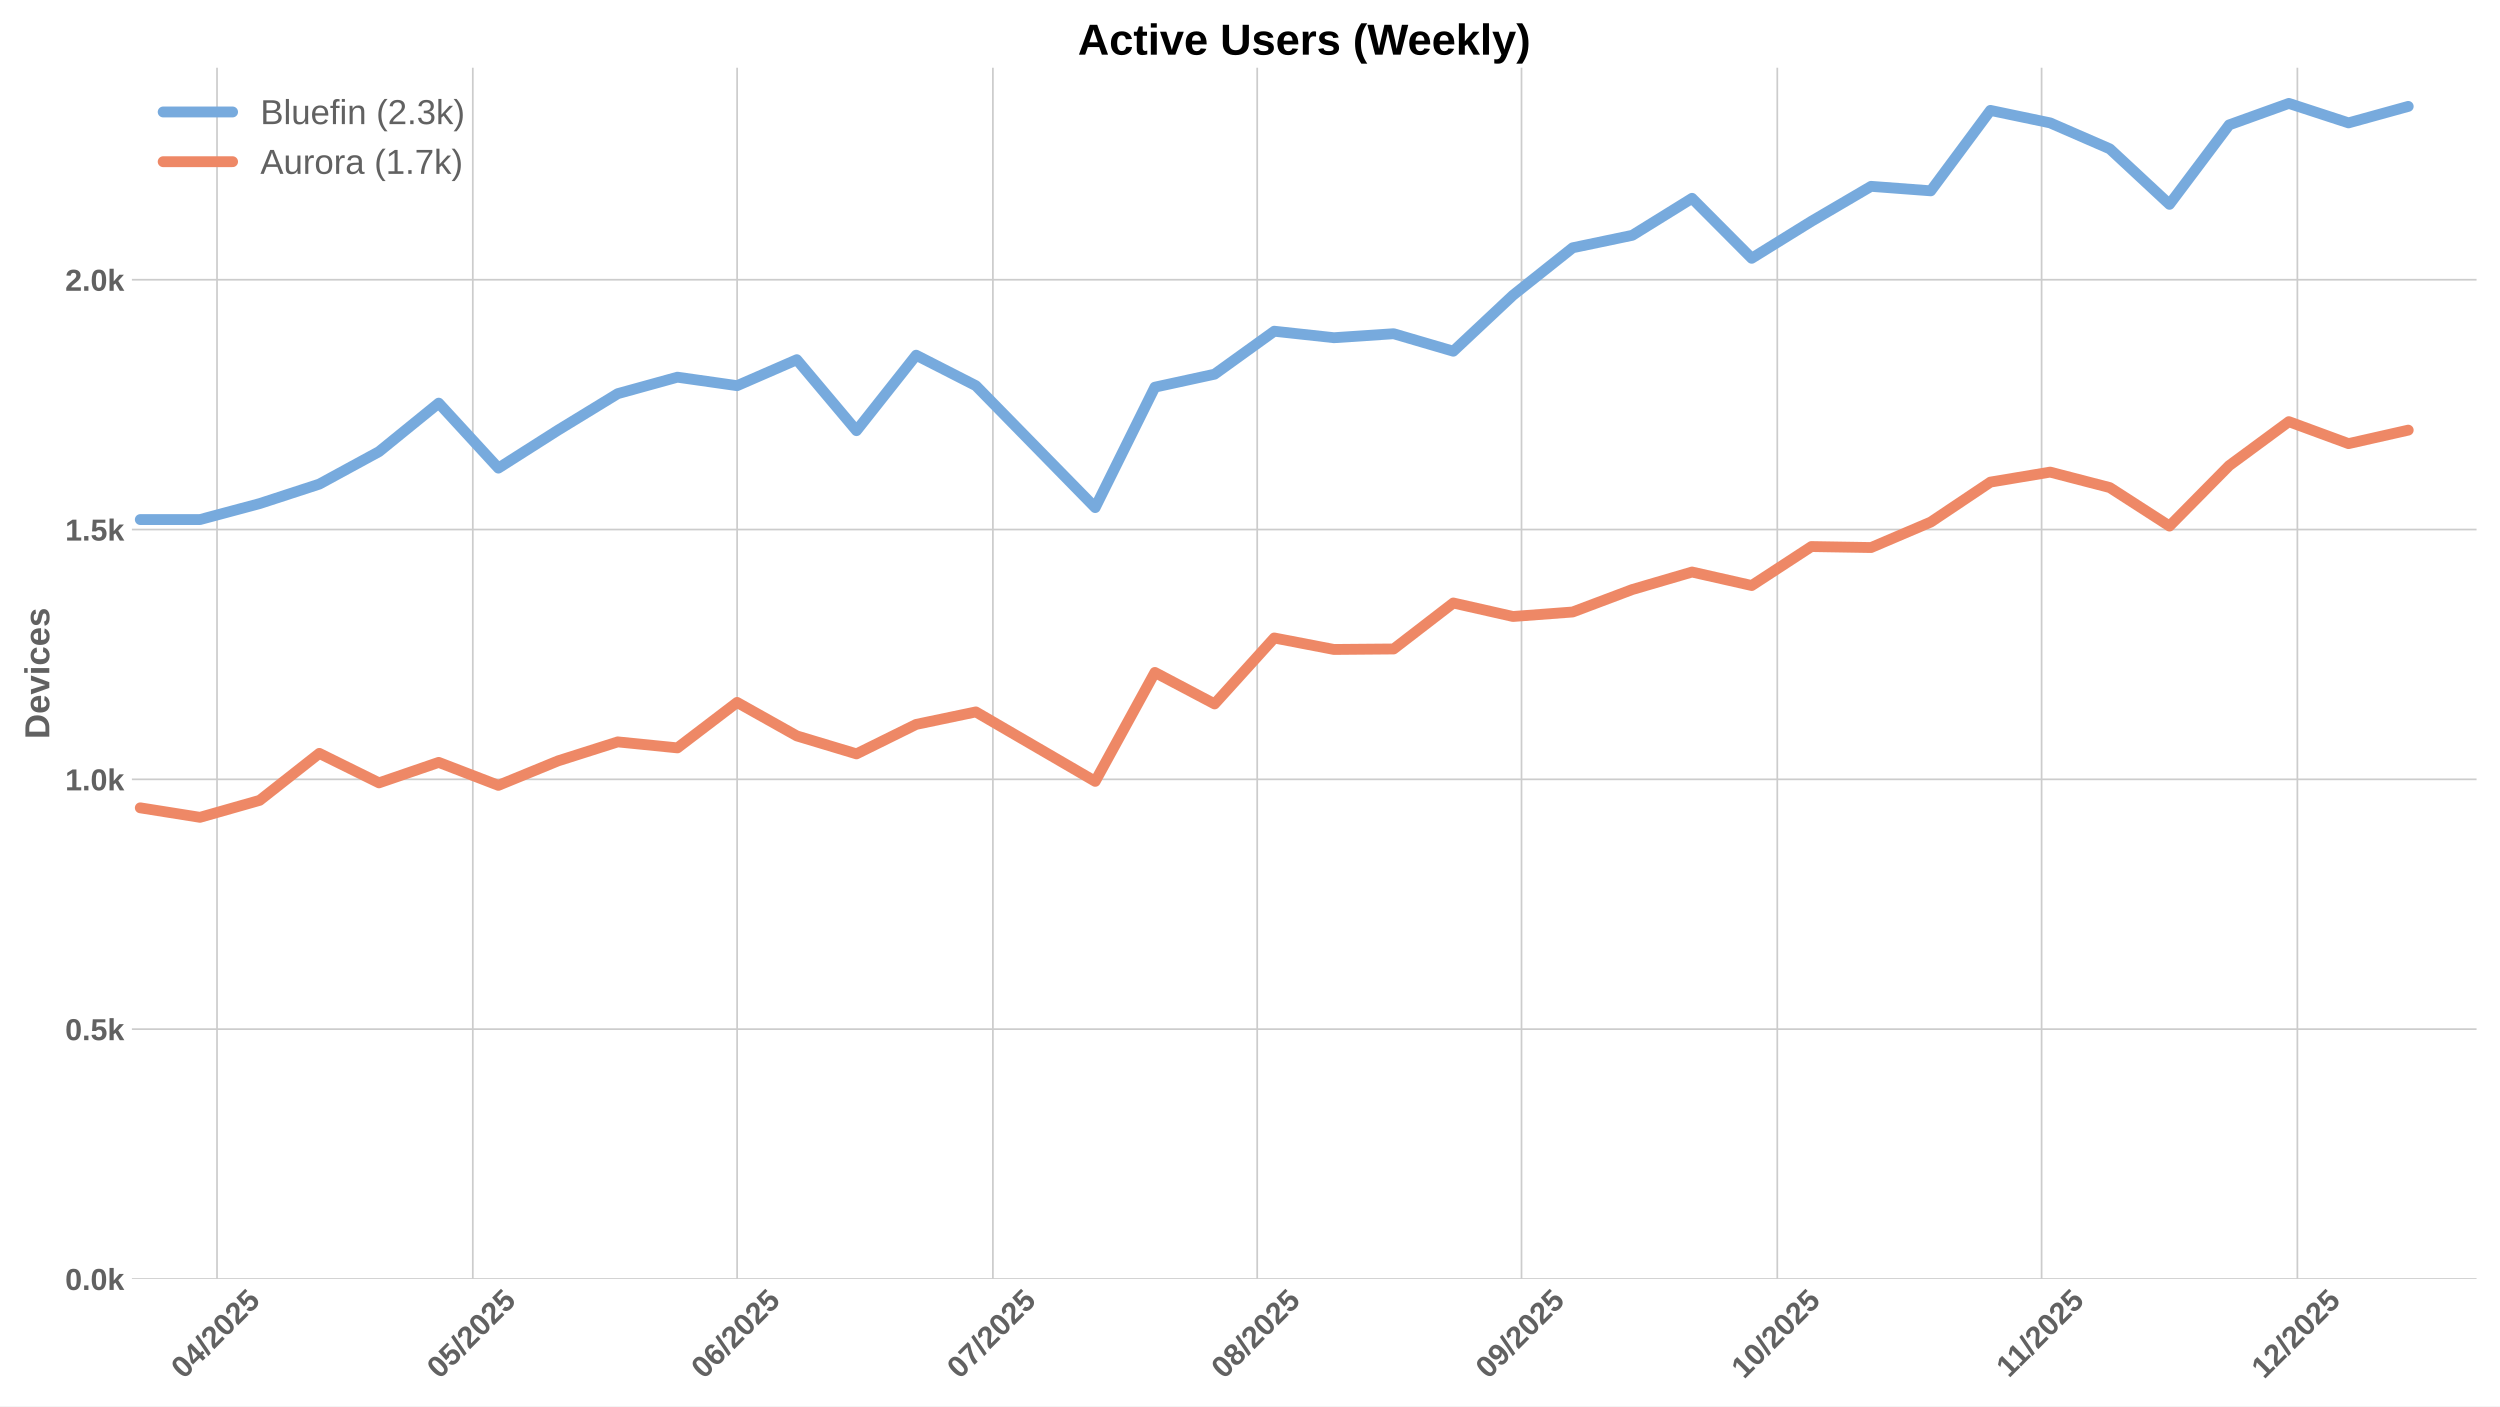
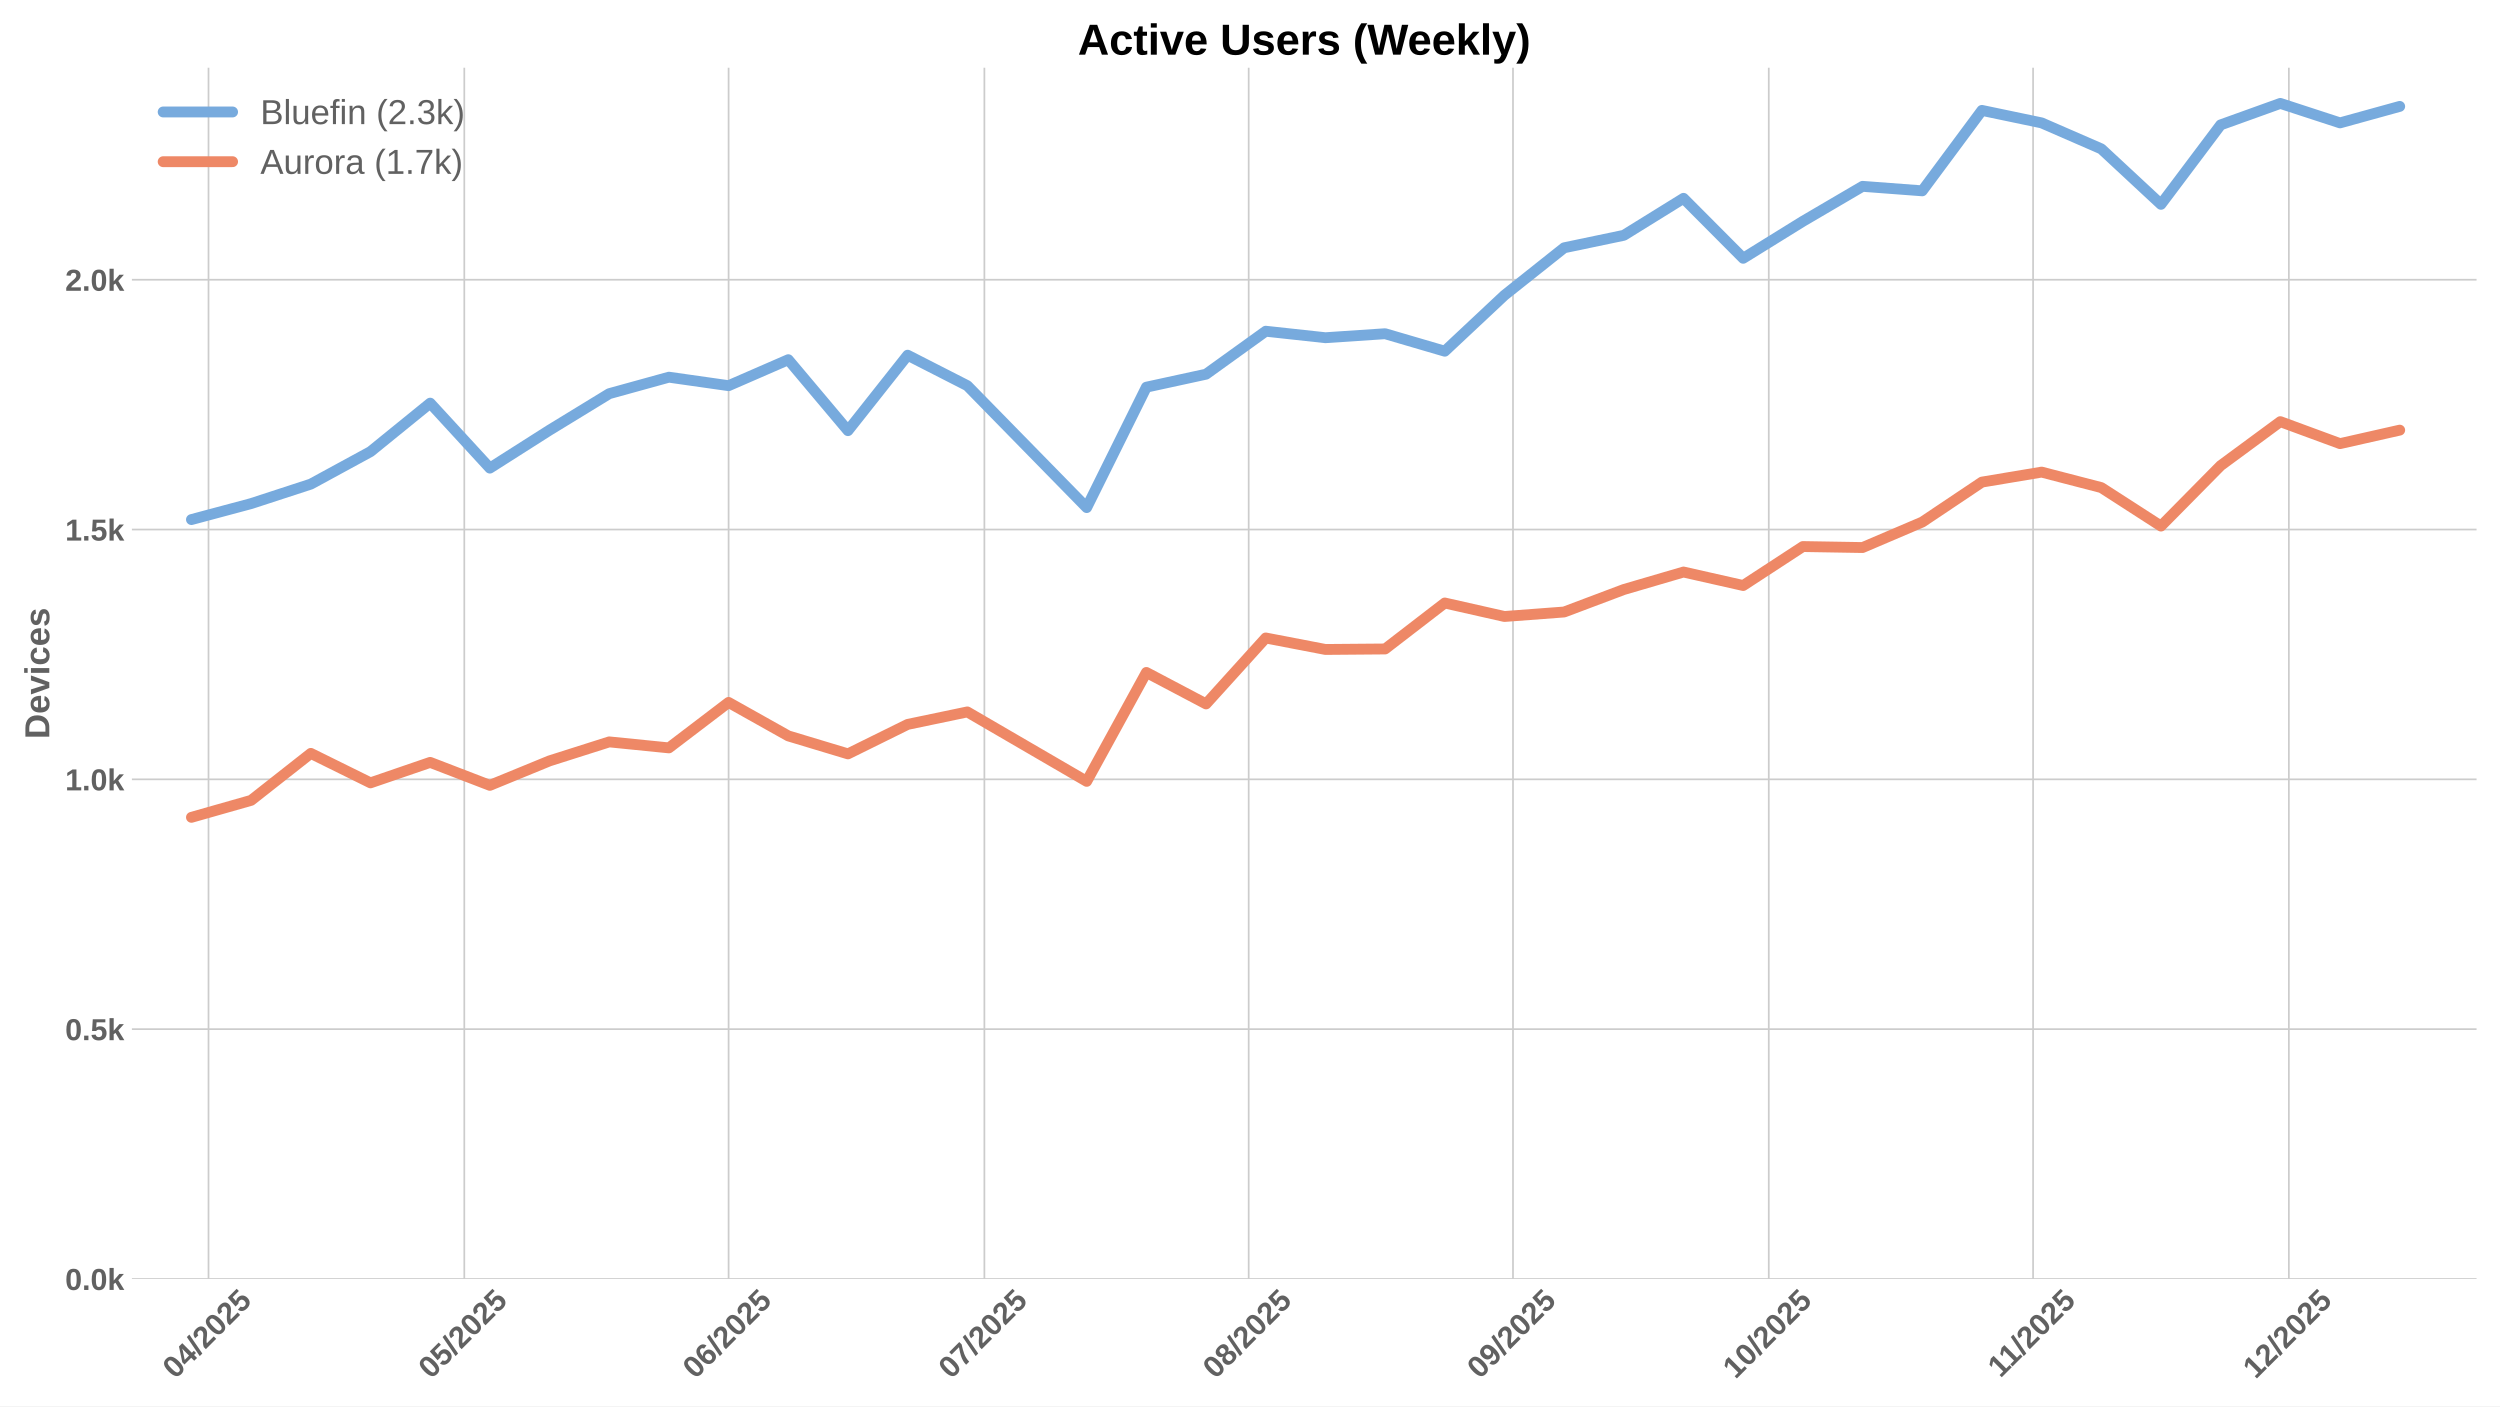
<svg xmlns="http://www.w3.org/2000/svg" xmlns:xlink="http://www.w3.org/1999/xlink" width="1152pt" height="648pt" viewBox="0 0 1152 648" version="1.1">
  <defs>
    <style type="text/css">*{stroke-linejoin: round; stroke-linecap: butt}</style>
  </defs>
  <g id="figure_1">
    <g id="patch_1">
      <path d="M 0 648  L 1152 648  L 1152 0  L 0 0  z " style="fill: #ffffff" />
    </g>
    <g id="axes_1">
      <g id="patch_2">
        <path d="M 60.78 589.343  L 1141.2 589.343  L 1141.2 31.2  L 60.78 31.2  z " style="fill: #ffffff" />
      </g>
      <g id="matplotlib.axis_1">
        <g id="xtick_1">
          <g id="line2d_1">
-             <path d="M 100.005 589.343  L 100.005 31.2  " clip-path="url(#p9d1423db1a)" style="fill: none; stroke: #cccccc; stroke-width: 0.8; stroke-linecap: round" />
+             <path d="M 96.08 589.343  L 96.08 31.2  " clip-path="url(#p95f6501229)" style="fill: none; stroke: #cccccc; stroke-width: 0.8; stroke-linecap: round" />
          </g>
          <g id="line2d_2" />
          <g id="text_1">
-             <g style="fill: #616161" transform="translate(84.67491 635.7977) rotate(-45) scale(0.14 -0.14)">
+             <g style="fill: #616161" transform="translate(80.74966 635.7977) rotate(-45) scale(0.14 -0.14)">
              <defs>
                <path id="LiberationSans-Bold-30" d="M 3297 2203  Q 3297 1088 2914 512  Q 2531 -63 1766 -63  Q 253 -63 253 2203  Q 253 2994 418 3494  Q 584 3994 915 4231  Q 1247 4469 1791 4469  Q 2572 4469 2934 3903  Q 3297 3338 3297 2203  z M 2416 2203  Q 2416 2813 2356 3150  Q 2297 3488 2165 3634  Q 2034 3781 1784 3781  Q 1519 3781 1383 3632  Q 1247 3484 1189 3148  Q 1131 2813 1131 2203  Q 1131 1600 1192 1261  Q 1253 922 1386 775  Q 1519 628 1772 628  Q 2022 628 2158 783  Q 2294 938 2355 1278  Q 2416 1619 2416 2203  z " transform="scale(0.015625)" />
                <path id="LiberationSans-Bold-34" d="M 2938 897  L 2938 0  L 2100 0  L 2100 897  L 97 897  L 97 1556  L 1956 4403  L 2938 4403  L 2938 1550  L 3525 1550  L 3525 897  L 2938 897  z M 2100 2991  Q 2100 3159 2111 3356  Q 2122 3553 2128 3609  Q 2047 3434 1834 3103  L 813 1550  L 2100 1550  L 2100 2991  z " transform="scale(0.015625)" />
                <path id="LiberationSans-Bold-2f" d="M 63 -128  L 972 4638  L 1716 4638  L 822 -128  L 63 -128  z " transform="scale(0.015625)" />
                <path id="LiberationSans-Bold-32" d="M 222 0  L 222 609  Q 394 988 711 1347  Q 1028 1706 1509 2097  Q 1972 2472 2158 2715  Q 2344 2959 2344 3194  Q 2344 3769 1766 3769  Q 1484 3769 1336 3617  Q 1188 3466 1144 3163  L 259 3213  Q 334 3825 717 4147  Q 1100 4469 1759 4469  Q 2472 4469 2853 4144  Q 3234 3819 3234 3231  Q 3234 2922 3112 2672  Q 2991 2422 2800 2211  Q 2609 2000 2376 1815  Q 2144 1631 1925 1456  Q 1706 1281 1526 1103  Q 1347 925 1259 722  L 3303 722  L 3303 0  L 222 0  z " transform="scale(0.015625)" />
                <path id="LiberationSans-Bold-35" d="M 3381 1466  Q 3381 766 2945 351  Q 2509 -63 1750 -63  Q 1088 -63 689 235  Q 291 534 197 1100  L 1075 1172  Q 1144 891 1319 762  Q 1494 634 1759 634  Q 2088 634 2283 843  Q 2478 1053 2478 1447  Q 2478 1794 2293 2001  Q 2109 2209 1778 2209  Q 1413 2209 1181 1925  L 325 1925  L 478 4403  L 3125 4403  L 3125 3750  L 1275 3750  L 1203 2638  Q 1522 2919 2000 2919  Q 2628 2919 3004 2528  Q 3381 2138 3381 1466  z " transform="scale(0.015625)" />
              </defs>
              <use xlink:href="#LiberationSans-Bold-30" />
              <use xlink:href="#LiberationSans-Bold-34" transform="translate(55.61523 0)" />
              <use xlink:href="#LiberationSans-Bold-2f" transform="translate(111.2305 0)" />
              <use xlink:href="#LiberationSans-Bold-32" transform="translate(139.0137 0)" />
              <use xlink:href="#LiberationSans-Bold-30" transform="translate(194.6289 0)" />
              <use xlink:href="#LiberationSans-Bold-32" transform="translate(250.2441 0)" />
              <use xlink:href="#LiberationSans-Bold-35" transform="translate(305.8594 0)" />
            </g>
          </g>
        </g>
        <g id="xtick_2">
          <g id="line2d_3">
-             <path d="M 217.869 589.343  L 217.869 31.2  " clip-path="url(#p9d1423db1a)" style="fill: none; stroke: #cccccc; stroke-width: 0.8; stroke-linecap: round" />
+             <path d="M 213.944 589.343  L 213.944 31.2  " clip-path="url(#p95f6501229)" style="fill: none; stroke: #cccccc; stroke-width: 0.8; stroke-linecap: round" />
          </g>
          <g id="line2d_4" />
          <g id="text_2">
-             <g style="fill: #616161" transform="translate(202.5389 635.7977) rotate(-45) scale(0.14 -0.14)">
+             <g style="fill: #616161" transform="translate(198.6137 635.7977) rotate(-45) scale(0.14 -0.14)">
              <use xlink:href="#LiberationSans-Bold-30" />
              <use xlink:href="#LiberationSans-Bold-35" transform="translate(55.61523 0)" />
              <use xlink:href="#LiberationSans-Bold-2f" transform="translate(111.2305 0)" />
              <use xlink:href="#LiberationSans-Bold-32" transform="translate(139.0137 0)" />
              <use xlink:href="#LiberationSans-Bold-30" transform="translate(194.6289 0)" />
              <use xlink:href="#LiberationSans-Bold-32" transform="translate(250.2441 0)" />
              <use xlink:href="#LiberationSans-Bold-35" transform="translate(305.8594 0)" />
            </g>
          </g>
        </g>
        <g id="xtick_3">
          <g id="line2d_5">
-             <path d="M 339.662 589.343  L 339.662 31.2  " clip-path="url(#p9d1423db1a)" style="fill: none; stroke: #cccccc; stroke-width: 0.8; stroke-linecap: round" />
+             <path d="M 335.737 589.343  L 335.737 31.2  " clip-path="url(#p95f6501229)" style="fill: none; stroke: #cccccc; stroke-width: 0.8; stroke-linecap: round" />
          </g>
          <g id="line2d_6" />
          <g id="text_3">
-             <g style="fill: #616161" transform="translate(324.3317 635.7977) rotate(-45) scale(0.14 -0.14)">
+             <g style="fill: #616161" transform="translate(320.4065 635.7977) rotate(-45) scale(0.14 -0.14)">
              <defs>
                <path id="LiberationSans-Bold-36" d="M 3328 1441  Q 3328 738 2934 337  Q 2541 -63 1847 -63  Q 1069 -63 651 482  Q 234 1028 234 2100  Q 234 3278 657 3873  Q 1081 4469 1869 4469  Q 2428 4469 2751 4222  Q 3075 3975 3209 3456  L 2381 3341  Q 2263 3775 1850 3775  Q 1497 3775 1295 3422  Q 1094 3069 1094 2350  Q 1234 2584 1484 2709  Q 1734 2834 2050 2834  Q 2641 2834 2984 2459  Q 3328 2084 3328 1441  z M 2447 1416  Q 2447 1791 2273 1989  Q 2100 2188 1797 2188  Q 1506 2188 1331 2002  Q 1156 1816 1156 1509  Q 1156 1125 1339 873  Q 1522 622 1819 622  Q 2116 622 2281 833  Q 2447 1044 2447 1416  z " transform="scale(0.015625)" />
              </defs>
              <use xlink:href="#LiberationSans-Bold-30" />
              <use xlink:href="#LiberationSans-Bold-36" transform="translate(55.61523 0)" />
              <use xlink:href="#LiberationSans-Bold-2f" transform="translate(111.2305 0)" />
              <use xlink:href="#LiberationSans-Bold-32" transform="translate(139.0137 0)" />
              <use xlink:href="#LiberationSans-Bold-30" transform="translate(194.6289 0)" />
              <use xlink:href="#LiberationSans-Bold-32" transform="translate(250.2441 0)" />
              <use xlink:href="#LiberationSans-Bold-35" transform="translate(305.8594 0)" />
            </g>
          </g>
        </g>
        <g id="xtick_4">
          <g id="line2d_7">
-             <path d="M 457.526 589.343  L 457.526 31.2  " clip-path="url(#p9d1423db1a)" style="fill: none; stroke: #cccccc; stroke-width: 0.8; stroke-linecap: round" />
+             <path d="M 453.601 589.343  L 453.601 31.2  " clip-path="url(#p95f6501229)" style="fill: none; stroke: #cccccc; stroke-width: 0.8; stroke-linecap: round" />
          </g>
          <g id="line2d_8" />
          <g id="text_4">
-             <g style="fill: #616161" transform="translate(442.1957 635.7977) rotate(-45) scale(0.14 -0.14)">
+             <g style="fill: #616161" transform="translate(438.2705 635.7977) rotate(-45) scale(0.14 -0.14)">
              <defs>
                <path id="LiberationSans-Bold-37" d="M 3278 3706  Q 2981 3238 2717 2797  Q 2453 2356 2256 1911  Q 2059 1466 1945 995  Q 1831 525 1831 0  L 916 0  Q 916 550 1059 1064  Q 1203 1578 1475 2111  Q 1747 2644 2463 3681  L 275 3681  L 275 4403  L 3278 4403  L 3278 3706  z " transform="scale(0.015625)" />
              </defs>
              <use xlink:href="#LiberationSans-Bold-30" />
              <use xlink:href="#LiberationSans-Bold-37" transform="translate(55.61523 0)" />
              <use xlink:href="#LiberationSans-Bold-2f" transform="translate(111.2305 0)" />
              <use xlink:href="#LiberationSans-Bold-32" transform="translate(139.0137 0)" />
              <use xlink:href="#LiberationSans-Bold-30" transform="translate(194.6289 0)" />
              <use xlink:href="#LiberationSans-Bold-32" transform="translate(250.2441 0)" />
              <use xlink:href="#LiberationSans-Bold-35" transform="translate(305.8594 0)" />
            </g>
          </g>
        </g>
        <g id="xtick_5">
          <g id="line2d_9">
-             <path d="M 579.319 589.343  L 579.319 31.2  " clip-path="url(#p9d1423db1a)" style="fill: none; stroke: #cccccc; stroke-width: 0.8; stroke-linecap: round" />
+             <path d="M 575.394 589.343  L 575.394 31.2  " clip-path="url(#p95f6501229)" style="fill: none; stroke: #cccccc; stroke-width: 0.8; stroke-linecap: round" />
          </g>
          <g id="line2d_10" />
          <g id="text_5">
-             <g style="fill: #616161" transform="translate(563.9885 635.7977) rotate(-45) scale(0.14 -0.14)">
+             <g style="fill: #616161" transform="translate(560.0633 635.7977) rotate(-45) scale(0.14 -0.14)">
              <defs>
                <path id="LiberationSans-Bold-38" d="M 3363 1241  Q 3363 622 2953 279  Q 2544 -63 1784 -63  Q 1031 -63 617 278  Q 203 619 203 1234  Q 203 1656 447 1945  Q 691 2234 1100 2303  L 1100 2316  Q 744 2394 525 2669  Q 306 2944 306 3303  Q 306 3844 689 4156  Q 1072 4469 1772 4469  Q 2488 4469 2870 4164  Q 3253 3859 3253 3297  Q 3253 2938 3036 2666  Q 2819 2394 2453 2322  L 2453 2309  Q 2878 2241 3120 1961  Q 3363 1681 3363 1241  z M 2350 3250  Q 2350 3563 2206 3708  Q 2063 3853 1772 3853  Q 1203 3853 1203 3250  Q 1203 2619 1778 2619  Q 2066 2619 2208 2766  Q 2350 2913 2350 3250  z M 2453 1313  Q 2453 2003 1766 2003  Q 1447 2003 1276 1822  Q 1106 1641 1106 1300  Q 1106 913 1275 734  Q 1444 556 1791 556  Q 2131 556 2292 734  Q 2453 913 2453 1313  z " transform="scale(0.015625)" />
              </defs>
              <use xlink:href="#LiberationSans-Bold-30" />
              <use xlink:href="#LiberationSans-Bold-38" transform="translate(55.61523 0)" />
              <use xlink:href="#LiberationSans-Bold-2f" transform="translate(111.2305 0)" />
              <use xlink:href="#LiberationSans-Bold-32" transform="translate(139.0137 0)" />
              <use xlink:href="#LiberationSans-Bold-30" transform="translate(194.6289 0)" />
              <use xlink:href="#LiberationSans-Bold-32" transform="translate(250.2441 0)" />
              <use xlink:href="#LiberationSans-Bold-35" transform="translate(305.8594 0)" />
            </g>
          </g>
        </g>
        <g id="xtick_6">
          <g id="line2d_11">
-             <path d="M 701.112 589.343  L 701.112 31.2  " clip-path="url(#p9d1423db1a)" style="fill: none; stroke: #cccccc; stroke-width: 0.8; stroke-linecap: round" />
+             <path d="M 697.186 589.343  L 697.186 31.2  " clip-path="url(#p95f6501229)" style="fill: none; stroke: #cccccc; stroke-width: 0.8; stroke-linecap: round" />
          </g>
          <g id="line2d_12" />
          <g id="text_6">
-             <g style="fill: #616161" transform="translate(685.7813 635.7977) rotate(-45) scale(0.14 -0.14)">
+             <g style="fill: #616161" transform="translate(681.8561 635.7977) rotate(-45) scale(0.14 -0.14)">
              <defs>
                <path id="LiberationSans-Bold-39" d="M 3322 2272  Q 3322 1100 2894 518  Q 2466 -63 1678 -63  Q 1097 -63 767 185  Q 438 434 300 972  L 1125 1088  Q 1247 628 1688 628  Q 2056 628 2254 981  Q 2453 1334 2459 2028  Q 2341 1794 2070 1661  Q 1800 1528 1488 1528  Q 906 1528 564 1923  Q 222 2319 222 2994  Q 222 3688 623 4078  Q 1025 4469 1759 4469  Q 2550 4469 2936 3920  Q 3322 3372 3322 2272  z M 2394 2888  Q 2394 3297 2214 3539  Q 2034 3781 1738 3781  Q 1447 3781 1280 3570  Q 1113 3359 1113 2988  Q 1113 2622 1278 2401  Q 1444 2181 1741 2181  Q 2022 2181 2208 2373  Q 2394 2566 2394 2888  z " transform="scale(0.015625)" />
              </defs>
              <use xlink:href="#LiberationSans-Bold-30" />
              <use xlink:href="#LiberationSans-Bold-39" transform="translate(55.61523 0)" />
              <use xlink:href="#LiberationSans-Bold-2f" transform="translate(111.2305 0)" />
              <use xlink:href="#LiberationSans-Bold-32" transform="translate(139.0137 0)" />
              <use xlink:href="#LiberationSans-Bold-30" transform="translate(194.6289 0)" />
              <use xlink:href="#LiberationSans-Bold-32" transform="translate(250.2441 0)" />
              <use xlink:href="#LiberationSans-Bold-35" transform="translate(305.8594 0)" />
            </g>
          </g>
        </g>
        <g id="xtick_7">
          <g id="line2d_13">
-             <path d="M 818.976 589.343  L 818.976 31.2  " clip-path="url(#p9d1423db1a)" style="fill: none; stroke: #cccccc; stroke-width: 0.8; stroke-linecap: round" />
+             <path d="M 815.05 589.343  L 815.05 31.2  " clip-path="url(#p95f6501229)" style="fill: none; stroke: #cccccc; stroke-width: 0.8; stroke-linecap: round" />
          </g>
          <g id="line2d_14" />
          <g id="text_7">
-             <g style="fill: #616161" transform="translate(803.6453 635.7977) rotate(-45) scale(0.14 -0.14)">
+             <g style="fill: #616161" transform="translate(799.7201 635.7977) rotate(-45) scale(0.14 -0.14)">
              <defs>
                <path id="LiberationSans-Bold-31" d="M 403 0  L 403 653  L 1494 653  L 1494 3656  L 438 2997  L 438 3688  L 1541 4403  L 2372 4403  L 2372 653  L 3381 653  L 3381 0  L 403 0  z " transform="scale(0.015625)" />
              </defs>
              <use xlink:href="#LiberationSans-Bold-31" />
              <use xlink:href="#LiberationSans-Bold-30" transform="translate(55.61523 0)" />
              <use xlink:href="#LiberationSans-Bold-2f" transform="translate(111.2305 0)" />
              <use xlink:href="#LiberationSans-Bold-32" transform="translate(139.0137 0)" />
              <use xlink:href="#LiberationSans-Bold-30" transform="translate(194.6289 0)" />
              <use xlink:href="#LiberationSans-Bold-32" transform="translate(250.2441 0)" />
              <use xlink:href="#LiberationSans-Bold-35" transform="translate(305.8594 0)" />
            </g>
          </g>
        </g>
        <g id="xtick_8">
          <g id="line2d_15">
-             <path d="M 940.768 589.343  L 940.768 31.2  " clip-path="url(#p9d1423db1a)" style="fill: none; stroke: #cccccc; stroke-width: 0.8; stroke-linecap: round" />
+             <path d="M 936.843 589.343  L 936.843 31.2  " clip-path="url(#p95f6501229)" style="fill: none; stroke: #cccccc; stroke-width: 0.8; stroke-linecap: round" />
          </g>
          <g id="line2d_16" />
          <g id="text_8">
-             <g style="fill: #616161" transform="translate(925.7103 635.2532) rotate(-45) scale(0.14 -0.14)">
+             <g style="fill: #616161" transform="translate(921.7851 635.2532) rotate(-45) scale(0.14 -0.14)">
              <use xlink:href="#LiberationSans-Bold-31" />
              <use xlink:href="#LiberationSans-Bold-31" transform="translate(50.11523 0)" />
              <use xlink:href="#LiberationSans-Bold-2f" transform="translate(105.7305 0)" />
              <use xlink:href="#LiberationSans-Bold-32" transform="translate(133.5137 0)" />
              <use xlink:href="#LiberationSans-Bold-30" transform="translate(189.1289 0)" />
              <use xlink:href="#LiberationSans-Bold-32" transform="translate(244.7441 0)" />
              <use xlink:href="#LiberationSans-Bold-35" transform="translate(300.3594 0)" />
            </g>
          </g>
        </g>
        <g id="xtick_9">
          <g id="line2d_17">
-             <path d="M 1058.632 589.343  L 1058.632 31.2  " clip-path="url(#p9d1423db1a)" style="fill: none; stroke: #cccccc; stroke-width: 0.8; stroke-linecap: round" />
+             <path d="M 1054.707 589.343  L 1054.707 31.2  " clip-path="url(#p95f6501229)" style="fill: none; stroke: #cccccc; stroke-width: 0.8; stroke-linecap: round" />
          </g>
          <g id="line2d_18" />
          <g id="text_9">
-             <g style="fill: #616161" transform="translate(1043.302 635.7977) rotate(-45) scale(0.14 -0.14)">
+             <g style="fill: #616161" transform="translate(1039.377 635.7977) rotate(-45) scale(0.14 -0.14)">
              <use xlink:href="#LiberationSans-Bold-31" />
              <use xlink:href="#LiberationSans-Bold-32" transform="translate(55.61523 0)" />
              <use xlink:href="#LiberationSans-Bold-2f" transform="translate(111.2305 0)" />
              <use xlink:href="#LiberationSans-Bold-32" transform="translate(139.0137 0)" />
              <use xlink:href="#LiberationSans-Bold-30" transform="translate(194.6289 0)" />
              <use xlink:href="#LiberationSans-Bold-32" transform="translate(250.2441 0)" />
              <use xlink:href="#LiberationSans-Bold-35" transform="translate(305.8594 0)" />
            </g>
          </g>
        </g>
      </g>
      <g id="matplotlib.axis_2">
        <g id="ytick_1">
          <g id="line2d_19">
-             <path d="M 60.78 589.343  L 1141.2 589.343  " clip-path="url(#p9d1423db1a)" style="fill: none; stroke: #cccccc; stroke-width: 0.8; stroke-linecap: round" />
+             <path d="M 60.78 589.343  L 1141.2 589.343  " clip-path="url(#p95f6501229)" style="fill: none; stroke: #cccccc; stroke-width: 0.8; stroke-linecap: round" />
          </g>
          <g id="line2d_20" />
          <g id="text_10">
            <g style="fill: #616161" transform="translate(30.03469 594.416) scale(0.14 -0.14)">
              <defs>
                <path id="LiberationSans-Bold-2e" d="M 434 0  L 434 953  L 1338 953  L 1338 0  L 434 0  z " transform="scale(0.015625)" />
                <path id="LiberationSans-Bold-6b" d="M 2606 0  L 1703 1531  L 1325 1269  L 1325 0  L 447 0  L 447 4638  L 1325 4638  L 1325 1981  L 2531 3381  L 3475 3381  L 2288 2063  L 3566 0  L 2606 0  z " transform="scale(0.015625)" />
              </defs>
              <use xlink:href="#LiberationSans-Bold-30" />
              <use xlink:href="#LiberationSans-Bold-2e" transform="translate(55.61523 0)" />
              <use xlink:href="#LiberationSans-Bold-30" transform="translate(83.39844 0)" />
              <use xlink:href="#LiberationSans-Bold-6b" transform="translate(139.0137 0)" />
            </g>
          </g>
        </g>
        <g id="ytick_2">
          <g id="line2d_21">
-             <path d="M 60.78 474.236  L 1141.2 474.236  " clip-path="url(#p9d1423db1a)" style="fill: none; stroke: #cccccc; stroke-width: 0.8; stroke-linecap: round" />
+             <path d="M 60.78 474.236  L 1141.2 474.236  " clip-path="url(#p95f6501229)" style="fill: none; stroke: #cccccc; stroke-width: 0.8; stroke-linecap: round" />
          </g>
          <g id="line2d_22" />
          <g id="text_11">
            <g style="fill: #616161" transform="translate(30.03469 479.3088) scale(0.14 -0.14)">
              <use xlink:href="#LiberationSans-Bold-30" />
              <use xlink:href="#LiberationSans-Bold-2e" transform="translate(55.61523 0)" />
              <use xlink:href="#LiberationSans-Bold-35" transform="translate(83.39844 0)" />
              <use xlink:href="#LiberationSans-Bold-6b" transform="translate(139.0137 0)" />
            </g>
          </g>
        </g>
        <g id="ytick_3">
          <g id="line2d_23">
-             <path d="M 60.78 359.129  L 1141.2 359.129  " clip-path="url(#p9d1423db1a)" style="fill: none; stroke: #cccccc; stroke-width: 0.8; stroke-linecap: round" />
+             <path d="M 60.78 359.129  L 1141.2 359.129  " clip-path="url(#p95f6501229)" style="fill: none; stroke: #cccccc; stroke-width: 0.8; stroke-linecap: round" />
          </g>
          <g id="line2d_24" />
          <g id="text_12">
            <g style="fill: #616161" transform="translate(30.03469 364.2016) scale(0.14 -0.14)">
              <use xlink:href="#LiberationSans-Bold-31" />
              <use xlink:href="#LiberationSans-Bold-2e" transform="translate(55.61523 0)" />
              <use xlink:href="#LiberationSans-Bold-30" transform="translate(83.39844 0)" />
              <use xlink:href="#LiberationSans-Bold-6b" transform="translate(139.0137 0)" />
            </g>
          </g>
        </g>
        <g id="ytick_4">
          <g id="line2d_25">
-             <path d="M 60.78 244.022  L 1141.2 244.022  " clip-path="url(#p9d1423db1a)" style="fill: none; stroke: #cccccc; stroke-width: 0.8; stroke-linecap: round" />
+             <path d="M 60.78 244.022  L 1141.2 244.022  " clip-path="url(#p95f6501229)" style="fill: none; stroke: #cccccc; stroke-width: 0.8; stroke-linecap: round" />
          </g>
          <g id="line2d_26" />
          <g id="text_13">
            <g style="fill: #616161" transform="translate(30.03469 249.0945) scale(0.14 -0.14)">
              <use xlink:href="#LiberationSans-Bold-31" />
              <use xlink:href="#LiberationSans-Bold-2e" transform="translate(55.61523 0)" />
              <use xlink:href="#LiberationSans-Bold-35" transform="translate(83.39844 0)" />
              <use xlink:href="#LiberationSans-Bold-6b" transform="translate(139.0137 0)" />
            </g>
          </g>
        </g>
        <g id="ytick_5">
          <g id="line2d_27">
-             <path d="M 60.78 128.914  L 1141.2 128.914  " clip-path="url(#p9d1423db1a)" style="fill: none; stroke: #cccccc; stroke-width: 0.8; stroke-linecap: round" />
+             <path d="M 60.78 128.914  L 1141.2 128.914  " clip-path="url(#p95f6501229)" style="fill: none; stroke: #cccccc; stroke-width: 0.8; stroke-linecap: round" />
          </g>
          <g id="line2d_28" />
          <g id="text_14">
            <g style="fill: #616161" transform="translate(30.03469 133.9873) scale(0.14 -0.14)">
              <use xlink:href="#LiberationSans-Bold-32" />
              <use xlink:href="#LiberationSans-Bold-2e" transform="translate(55.61523 0)" />
              <use xlink:href="#LiberationSans-Bold-30" transform="translate(83.39844 0)" />
              <use xlink:href="#LiberationSans-Bold-6b" transform="translate(139.0137 0)" />
            </g>
          </g>
        </g>
        <g id="text_15">
          <g style="fill: #616161" transform="translate(22.71469 340.5153) rotate(-90) scale(0.16 -0.16)">
            <defs>
              <path id="LiberationSans-Bold-44" d="M 4353 2234  Q 4353 1553 4086 1045  Q 3819 538 3330 269  Q 2841 0 2209 0  L 428 0  L 428 4403  L 2022 4403  Q 3134 4403 3743 3842  Q 4353 3281 4353 2234  z M 3425 2234  Q 3425 2944 3056 3317  Q 2688 3691 2003 3691  L 1350 3691  L 1350 713  L 2131 713  Q 2725 713 3075 1122  Q 3425 1531 3425 2234  z " transform="scale(0.015625)" />
              <path id="LiberationSans-Bold-65" d="M 1831 -63  Q 1069 -63 659 389  Q 250 841 250 1706  Q 250 2544 665 2994  Q 1081 3444 1844 3444  Q 2572 3444 2956 2961  Q 3341 2478 3341 1547  L 3341 1522  L 1172 1522  Q 1172 1028 1355 776  Q 1538 525 1875 525  Q 2341 525 2463 928  L 3291 856  Q 2931 -63 1831 -63  z M 1831 2891  Q 1522 2891 1355 2675  Q 1188 2459 1178 2072  L 2491 2072  Q 2466 2481 2294 2686  Q 2122 2891 1831 2891  z " transform="scale(0.015625)" />
              <path id="LiberationSans-Bold-76" d="M 2284 0  L 1234 0  L 25 3381  L 953 3381  L 1544 1491  Q 1591 1334 1766 709  Q 1797 838 1894 1159  Q 1991 1481 2613 3381  L 3531 3381  L 2284 0  z " transform="scale(0.015625)" />
              <path id="LiberationSans-Bold-69" d="M 447 3991  L 447 4638  L 1325 4638  L 1325 3991  L 447 3991  z M 447 0  L 447 3381  L 1325 3381  L 1325 0  L 447 0  z " transform="scale(0.015625)" />
              <path id="LiberationSans-Bold-63" d="M 1856 -63  Q 1088 -63 669 395  Q 250 853 250 1672  Q 250 2509 672 2976  Q 1094 3444 1869 3444  Q 2466 3444 2856 3144  Q 3247 2844 3347 2316  L 2463 2272  Q 2425 2531 2275 2686  Q 2125 2841 1850 2841  Q 1172 2841 1172 1706  Q 1172 538 1863 538  Q 2113 538 2281 695  Q 2450 853 2491 1166  L 3372 1125  Q 3325 778 3123 506  Q 2922 234 2594 85  Q 2266 -63 1856 -63  z " transform="scale(0.015625)" />
              <path id="LiberationSans-Bold-73" d="M 3297 988  Q 3297 497 2895 217  Q 2494 -63 1784 -63  Q 1088 -63 717 157  Q 347 378 225 844  L 997 959  Q 1063 719 1223 619  Q 1384 519 1784 519  Q 2153 519 2322 612  Q 2491 706 2491 906  Q 2491 1069 2355 1164  Q 2219 1259 1894 1325  Q 1150 1472 890 1598  Q 631 1725 495 1926  Q 359 2128 359 2422  Q 359 2906 732 3176  Q 1106 3447 1791 3447  Q 2394 3447 2761 3212  Q 3128 2978 3219 2534  L 2441 2453  Q 2403 2659 2256 2761  Q 2109 2863 1791 2863  Q 1478 2863 1322 2783  Q 1166 2703 1166 2516  Q 1166 2369 1286 2283  Q 1406 2197 1691 2141  Q 2088 2059 2395 1973  Q 2703 1888 2889 1769  Q 3075 1650 3186 1464  Q 3297 1278 3297 988  z " transform="scale(0.015625)" />
            </defs>
            <use xlink:href="#LiberationSans-Bold-44" />
            <use xlink:href="#LiberationSans-Bold-65" transform="translate(72.2168 0)" />
            <use xlink:href="#LiberationSans-Bold-76" transform="translate(127.832 0)" />
            <use xlink:href="#LiberationSans-Bold-69" transform="translate(183.4473 0)" />
            <use xlink:href="#LiberationSans-Bold-63" transform="translate(211.2305 0)" />
            <use xlink:href="#LiberationSans-Bold-65" transform="translate(266.8457 0)" />
            <use xlink:href="#LiberationSans-Bold-73" transform="translate(322.4609 0)" />
          </g>
        </g>
      </g>
      <g id="line2d_29">
-         <path d="M 64.646 239.417  L 92.148 239.417  L 119.649 232.051  L 147.151 223.072  L 174.652 208.108  L 202.154 185.777  L 229.656 215.705  L 257.157 198.209  L 284.659 181.403  L 312.16 173.806  L 339.662 177.72  L 367.164 165.749  L 394.665 198.439  L 422.167 163.677  L 449.668 177.72  L 504.672 233.892  L 532.173 178.411  L 559.675 172.425  L 587.176 152.627  L 614.678 155.619  L 642.18 153.778  L 669.681 161.835  L 697.183 136.051  L 724.684 114.181  L 752.186 108.425  L 779.688 91.39  L 807.189 119.015  L 834.691 101.979  L 862.192 85.864  L 889.694 87.936  L 917.196 50.872  L 944.697 56.627  L 972.199 68.598  L 999.7 94.152  L 1027.202 57.548  L 1054.704 47.649  L 1082.205 56.627  L 1109.707 49.03  " clip-path="url(#p9d1423db1a)" style="fill: none; stroke: #77aadd; stroke-width: 5; stroke-linecap: round" />
+         <path d="M 88.222 239.417  L 115.724 232.051  L 143.226 223.072  L 170.727 208.108  L 198.229 185.777  L 225.73 215.705  L 253.232 198.209  L 280.734 181.403  L 308.235 173.806  L 335.737 177.72  L 363.238 165.749  L 390.74 198.439  L 418.242 163.677  L 445.743 177.72  L 500.746 233.892  L 528.248 178.411  L 555.75 172.425  L 583.251 152.627  L 610.753 155.619  L 638.254 153.778  L 665.756 161.835  L 693.258 136.051  L 720.759 114.181  L 748.261 108.425  L 775.762 91.39  L 803.264 119.015  L 830.766 101.979  L 858.267 85.864  L 885.769 87.936  L 913.27 50.872  L 940.772 56.627  L 968.274 68.598  L 995.775 94.152  L 1023.277 57.548  L 1050.778 47.649  L 1078.28 56.627  L 1105.782 49.03  " clip-path="url(#p95f6501229)" style="fill: none; stroke: #77aadd; stroke-width: 5; stroke-linecap: round" />
      </g>
      <g id="line2d_30">
-         <path d="M 64.646 372.251  L 92.148 376.625  L 119.649 368.798  L 147.151 347.158  L 174.652 360.74  L 202.154 351.302  L 229.656 361.891  L 257.157 350.611  L 284.659 341.863  L 312.16 344.625  L 339.662 323.676  L 367.164 339.1  L 394.665 347.388  L 422.167 333.805  L 449.668 328.05  L 504.672 360.05  L 532.173 309.863  L 559.675 324.366  L 587.176 293.978  L 614.678 299.273  L 642.18 299.043  L 669.681 277.863  L 697.183 284.079  L 724.684 282.007  L 752.186 271.647  L 779.688 263.59  L 807.189 269.806  L 834.691 251.849  L 862.192 252.309  L 889.694 240.568  L 917.196 222.151  L 944.697 217.547  L 972.199 224.684  L 999.7 242.41  L 1027.202 214.554  L 1054.704 194.295  L 1082.205 204.425  L 1109.707 198.209  " clip-path="url(#p9d1423db1a)" style="fill: none; stroke: #ee8866; stroke-width: 5; stroke-linecap: round" />
+         <path d="M 88.222 376.625  L 115.724 368.798  L 143.226 347.158  L 170.727 360.74  L 198.229 351.302  L 225.73 361.891  L 253.232 350.611  L 280.734 341.863  L 308.235 344.625  L 335.737 323.676  L 363.238 339.1  L 390.74 347.388  L 418.242 333.805  L 445.743 328.05  L 500.746 360.05  L 528.248 309.863  L 555.75 324.366  L 583.251 293.978  L 610.753 299.273  L 638.254 299.043  L 665.756 277.863  L 693.258 284.079  L 720.759 282.007  L 748.261 271.647  L 775.762 263.59  L 803.264 269.806  L 830.766 251.849  L 858.267 252.309  L 885.769 240.568  L 913.27 222.151  L 940.772 217.547  L 968.274 224.684  L 995.775 242.41  L 1023.277 214.554  L 1050.778 194.295  L 1078.28 204.425  L 1105.782 198.209  " clip-path="url(#p95f6501229)" style="fill: none; stroke: #ee8866; stroke-width: 5; stroke-linecap: round" />
      </g>
      <g id="patch_3">
        <path d="M 60.78 589.343  L 60.78 31.2  " style="fill: none" />
      </g>
      <g id="patch_4">
        <path d="M 1141.2 589.343  L 1141.2 31.2  " style="fill: none" />
      </g>
      <g id="patch_5">
        <path d="M 60.78 589.343  L 1141.2 589.343  " style="fill: none" />
      </g>
      <g id="patch_6">
        <path d="M 60.78 31.2  L 1141.2 31.2  " style="fill: none" />
      </g>
      <g id="text_16">
        <g transform="translate(496.6791 25.2) scale(0.2 -0.2)">
          <defs>
            <path id="LiberationSans-Bold-41" d="M 3541 0  L 3150 1125  L 1472 1125  L 1081 0  L 159 0  L 1766 4403  L 2853 4403  L 4453 0  L 3541 0  z M 2309 3725  L 2291 3656  Q 2259 3544 2215 3400  Q 2172 3256 1678 1819  L 2944 1819  L 2509 3084  L 2375 3509  L 2309 3725  z " transform="scale(0.015625)" />
            <path id="LiberationSans-Bold-74" d="M 1313 -56  Q 925 -56 715 155  Q 506 366 506 794  L 506 2788  L 78 2788  L 78 3381  L 550 3381  L 825 4175  L 1375 4175  L 1375 3381  L 2016 3381  L 2016 2788  L 1375 2788  L 1375 1031  Q 1375 784 1469 667  Q 1563 550 1759 550  Q 1863 550 2053 594  L 2053 50  Q 1728 -56 1313 -56  z " transform="scale(0.015625)" />
            <path id="LiberationSans-Bold-20" transform="scale(0.015625)" />
            <path id="LiberationSans-Bold-55" d="M 2259 -63  Q 1350 -63 867 381  Q 384 825 384 1650  L 384 4403  L 1306 4403  L 1306 1722  Q 1306 1200 1554 929  Q 1803 659 2284 659  Q 2778 659 3043 942  Q 3309 1225 3309 1753  L 3309 4403  L 4231 4403  L 4231 1697  Q 4231 859 3714 398  Q 3197 -63 2259 -63  z " transform="scale(0.015625)" />
            <path id="LiberationSans-Bold-72" d="M 447 0  L 447 2588  Q 447 2866 439 3052  Q 431 3238 422 3381  L 1259 3381  Q 1269 3325 1284 3039  Q 1300 2753 1300 2659  L 1313 2659  Q 1441 3016 1541 3161  Q 1641 3306 1778 3376  Q 1916 3447 2122 3447  Q 2291 3447 2394 3400  L 2394 2666  Q 2181 2713 2019 2713  Q 1691 2713 1508 2447  Q 1325 2181 1325 1659  L 1325 0  L 447 0  z " transform="scale(0.015625)" />
            <path id="LiberationSans-Bold-28" d="M 1247 -1328  Q 756 -622 537 81  Q 319 784 319 1659  Q 319 2531 537 3232  Q 756 3934 1247 4638  L 2125 4638  Q 1631 3925 1407 3219  Q 1184 2513 1184 1656  Q 1184 803 1406 101  Q 1628 -600 2125 -1328  L 1247 -1328  z " transform="scale(0.015625)" />
            <path id="LiberationSans-Bold-57" d="M 4897 0  L 3803 0  L 3206 2547  Q 3097 2997 3022 3488  Q 2947 3078 2900 2864  Q 2853 2650 2234 0  L 1141 0  L 6 4403  L 941 4403  L 1578 1559  L 1722 872  Q 1809 1306 1892 1701  Q 1975 2097 2516 4403  L 3547 4403  L 4103 2059  Q 4169 1797 4325 872  L 4403 1234  L 4569 1953  L 5100 4403  L 6034 4403  L 4897 0  z " transform="scale(0.015625)" />
            <path id="LiberationSans-Bold-6c" d="M 447 0  L 447 4638  L 1325 4638  L 1325 0  L 447 0  z " transform="scale(0.015625)" />
            <path id="LiberationSans-Bold-79" d="M 884 -1328  Q 569 -1328 331 -1288  L 331 -663  Q 497 -688 634 -688  Q 822 -688 945 -628  Q 1069 -569 1167 -431  Q 1266 -294 1388 34  L 50 3381  L 978 3381  L 1509 1797  Q 1634 1456 1825 753  L 1903 1050  L 2106 1784  L 2606 3381  L 3525 3381  L 2188 -178  Q 1919 -828 1630 -1078  Q 1341 -1328 884 -1328  z " transform="scale(0.015625)" />
            <path id="LiberationSans-Bold-29" d="M 6 -1328  Q 506 -597 726 101  Q 947 800 947 1656  Q 947 2516 722 3223  Q 497 3931 6 4638  L 884 4638  Q 1378 3928 1595 3225  Q 1813 2522 1813 1659  Q 1813 791 1595 87  Q 1378 -616 884 -1328  L 6 -1328  z " transform="scale(0.015625)" />
          </defs>
          <use xlink:href="#LiberationSans-Bold-41" />
          <use xlink:href="#LiberationSans-Bold-63" transform="translate(72.2168 0)" />
          <use xlink:href="#LiberationSans-Bold-74" transform="translate(127.832 0)" />
          <use xlink:href="#LiberationSans-Bold-69" transform="translate(161.1328 0)" />
          <use xlink:href="#LiberationSans-Bold-76" transform="translate(188.916 0)" />
          <use xlink:href="#LiberationSans-Bold-65" transform="translate(244.5312 0)" />
          <use xlink:href="#LiberationSans-Bold-20" transform="translate(300.1465 0)" />
          <use xlink:href="#LiberationSans-Bold-55" transform="translate(327.9297 0)" />
          <use xlink:href="#LiberationSans-Bold-73" transform="translate(400.1465 0)" />
          <use xlink:href="#LiberationSans-Bold-65" transform="translate(455.7617 0)" />
          <use xlink:href="#LiberationSans-Bold-72" transform="translate(511.377 0)" />
          <use xlink:href="#LiberationSans-Bold-73" transform="translate(550.293 0)" />
          <use xlink:href="#LiberationSans-Bold-20" transform="translate(605.9082 0)" />
          <use xlink:href="#LiberationSans-Bold-28" transform="translate(633.6914 0)" />
          <use xlink:href="#LiberationSans-Bold-57" transform="translate(666.9922 0)" />
          <use xlink:href="#LiberationSans-Bold-65" transform="translate(759.627 0)" />
          <use xlink:href="#LiberationSans-Bold-65" transform="translate(815.2422 0)" />
          <use xlink:href="#LiberationSans-Bold-6b" transform="translate(870.8574 0)" />
          <use xlink:href="#LiberationSans-Bold-6c" transform="translate(926.4727 0)" />
          <use xlink:href="#LiberationSans-Bold-79" transform="translate(954.2559 0)" />
          <use xlink:href="#LiberationSans-Bold-29" transform="translate(1009.871 0)" />
        </g>
      </g>
      <g id="legend_1">
        <g id="line2d_31">
          <path d="M 75.18 51.595  L 91.18 51.595  L 107.18 51.595  " style="fill: none; stroke: #77aadd; stroke-width: 5; stroke-linecap: round" />
        </g>
        <g id="text_17">
          <g style="fill: #616161" transform="translate(119.98 57.195) scale(0.16 -0.16)">
            <defs>
              <path id="LiberationSans-42" d="M 3931 1241  Q 3931 653 3503 326  Q 3075 0 2313 0  L 525 0  L 525 4403  L 2125 4403  Q 3675 4403 3675 3334  Q 3675 2944 3456 2678  Q 3238 2413 2838 2322  Q 3363 2259 3647 1970  Q 3931 1681 3931 1241  z M 3075 3263  Q 3075 3619 2831 3772  Q 2588 3925 2125 3925  L 1122 3925  L 1122 2531  L 2125 2531  Q 2603 2531 2839 2711  Q 3075 2891 3075 3263  z M 3328 1288  Q 3328 2066 2234 2066  L 1122 2066  L 1122 478  L 2281 478  Q 2828 478 3078 681  Q 3328 884 3328 1288  z " transform="scale(0.015625)" />
              <path id="LiberationSans-6c" d="M 431 0  L 431 4638  L 994 4638  L 994 0  L 431 0  z " transform="scale(0.015625)" />
              <path id="LiberationSans-75" d="M 981 3381  L 981 1238  Q 981 903 1047 718  Q 1113 534 1256 453  Q 1400 372 1678 372  Q 2084 372 2318 650  Q 2553 928 2553 1422  L 2553 3381  L 3116 3381  L 3116 722  Q 3116 131 3134 0  L 2603 0  Q 2600 16 2597 84  Q 2594 153 2589 242  Q 2584 331 2578 578  L 2569 578  Q 2375 228 2120 82  Q 1866 -63 1488 -63  Q 931 -63 673 214  Q 416 491 416 1128  L 416 3381  L 981 3381  z " transform="scale(0.015625)" />
              <path id="LiberationSans-65" d="M 863 1572  Q 863 991 1103 675  Q 1344 359 1806 359  Q 2172 359 2392 506  Q 2613 653 2691 878  L 3184 738  Q 2881 -63 1806 -63  Q 1056 -63 664 384  Q 272 831 272 1713  Q 272 2550 664 2997  Q 1056 3444 1784 3444  Q 3275 3444 3275 1647  L 3275 1572  L 863 1572  z M 2694 2003  Q 2647 2538 2422 2783  Q 2197 3028 1775 3028  Q 1366 3028 1127 2754  Q 888 2481 869 2003  L 2694 2003  z " transform="scale(0.015625)" />
              <path id="LiberationSans-66" d="M 1128 2972  L 1128 0  L 566 0  L 566 2972  L 91 2972  L 91 3381  L 566 3381  L 566 3763  Q 566 4225 769 4428  Q 972 4631 1391 4631  Q 1625 4631 1788 4594  L 1788 4166  Q 1647 4191 1538 4191  Q 1322 4191 1225 4081  Q 1128 3972 1128 3684  L 1128 3381  L 1788 3381  L 1788 2972  L 1128 2972  z " transform="scale(0.015625)" />
              <path id="LiberationSans-69" d="M 428 4100  L 428 4638  L 991 4638  L 991 4100  L 428 4100  z M 428 0  L 428 3381  L 991 3381  L 991 0  L 428 0  z " transform="scale(0.015625)" />
              <path id="LiberationSans-6e" d="M 2578 0  L 2578 2144  Q 2578 2478 2512 2662  Q 2447 2847 2303 2928  Q 2159 3009 1881 3009  Q 1475 3009 1240 2731  Q 1006 2453 1006 1959  L 1006 0  L 444 0  L 444 2659  Q 444 3250 425 3381  L 956 3381  Q 959 3366 962 3297  Q 966 3228 970 3139  Q 975 3050 981 2803  L 991 2803  Q 1184 3153 1439 3298  Q 1694 3444 2072 3444  Q 2628 3444 2886 3167  Q 3144 2891 3144 2253  L 3144 0  L 2578 0  z " transform="scale(0.015625)" />
              <path id="LiberationSans-20" transform="scale(0.015625)" />
              <path id="LiberationSans-28" d="M 397 1663  Q 397 2566 680 3284  Q 963 4003 1550 4638  L 2094 4638  Q 1509 3988 1236 3256  Q 963 2525 963 1656  Q 963 791 1233 62  Q 1503 -666 2094 -1325  L 1550 -1325  Q 959 -688 678 32  Q 397 753 397 1650  L 397 1663  z " transform="scale(0.015625)" />
              <path id="LiberationSans-32" d="M 322 0  L 322 397  Q 481 763 711 1042  Q 941 1322 1194 1548  Q 1447 1775 1695 1969  Q 1944 2163 2144 2356  Q 2344 2550 2467 2762  Q 2591 2975 2591 3244  Q 2591 3606 2378 3806  Q 2166 4006 1788 4006  Q 1428 4006 1195 3811  Q 963 3616 922 3263  L 347 3316  Q 409 3844 795 4156  Q 1181 4469 1788 4469  Q 2453 4469 2811 4155  Q 3169 3841 3169 3263  Q 3169 3006 3051 2753  Q 2934 2500 2703 2247  Q 2472 1994 1819 1463  Q 1459 1169 1246 933  Q 1034 697 941 478  L 3238 478  L 3238 0  L 322 0  z " transform="scale(0.015625)" />
              <path id="LiberationSans-2e" d="M 584 0  L 584 684  L 1194 684  L 1194 0  L 584 0  z " transform="scale(0.015625)" />
              <path id="LiberationSans-33" d="M 3278 1216  Q 3278 606 2890 271  Q 2503 -63 1784 -63  Q 1116 -63 717 239  Q 319 541 244 1131  L 825 1184  Q 938 403 1784 403  Q 2209 403 2451 612  Q 2694 822 2694 1234  Q 2694 1594 2417 1795  Q 2141 1997 1619 1997  L 1300 1997  L 1300 2484  L 1606 2484  Q 2069 2484 2323 2686  Q 2578 2888 2578 3244  Q 2578 3597 2370 3801  Q 2163 4006 1753 4006  Q 1381 4006 1151 3815  Q 922 3625 884 3278  L 319 3322  Q 381 3863 767 4166  Q 1153 4469 1759 4469  Q 2422 4469 2789 4161  Q 3156 3853 3156 3303  Q 3156 2881 2920 2617  Q 2684 2353 2234 2259  L 2234 2247  Q 2728 2194 3003 1916  Q 3278 1638 3278 1216  z " transform="scale(0.015625)" />
              <path id="LiberationSans-6b" d="M 2550 0  L 1406 1544  L 994 1203  L 994 0  L 431 0  L 431 4638  L 994 4638  L 994 1741  L 2478 3381  L 3138 3381  L 1766 1928  L 3209 0  L 2550 0  z " transform="scale(0.015625)" />
              <path id="LiberationSans-29" d="M 1734 1650  Q 1734 747 1451 28  Q 1169 -691 581 -1325  L 38 -1325  Q 625 -669 897 57  Q 1169 784 1169 1656  Q 1169 2528 895 3256  Q 622 3984 38 4638  L 581 4638  Q 1172 4000 1453 3279  Q 1734 2559 1734 1663  L 1734 1650  z " transform="scale(0.015625)" />
            </defs>
            <use xlink:href="#LiberationSans-42" />
            <use xlink:href="#LiberationSans-6c" transform="translate(66.69922 0)" />
            <use xlink:href="#LiberationSans-75" transform="translate(88.91602 0)" />
            <use xlink:href="#LiberationSans-65" transform="translate(144.5312 0)" />
            <use xlink:href="#LiberationSans-66" transform="translate(200.1465 0)" />
            <use xlink:href="#LiberationSans-69" transform="translate(227.9297 0)" />
            <use xlink:href="#LiberationSans-6e" transform="translate(250.1465 0)" />
            <use xlink:href="#LiberationSans-20" transform="translate(305.7617 0)" />
            <use xlink:href="#LiberationSans-28" transform="translate(333.5449 0)" />
            <use xlink:href="#LiberationSans-32" transform="translate(366.8457 0)" />
            <use xlink:href="#LiberationSans-2e" transform="translate(422.4609 0)" />
            <use xlink:href="#LiberationSans-33" transform="translate(450.2441 0)" />
            <use xlink:href="#LiberationSans-6b" transform="translate(505.8594 0)" />
            <use xlink:href="#LiberationSans-29" transform="translate(555.8594 0)" />
          </g>
        </g>
        <g id="line2d_32">
          <path d="M 75.18 74.51  L 91.18 74.51  L 107.18 74.51  " style="fill: none; stroke: #ee8866; stroke-width: 5; stroke-linecap: round" />
        </g>
        <g id="text_18">
          <g style="fill: #616161" transform="translate(119.98 80.11) scale(0.16 -0.16)">
            <defs>
              <path id="LiberationSans-41" d="M 3647 0  L 3144 1288  L 1138 1288  L 631 0  L 13 0  L 1809 4403  L 2488 4403  L 4256 0  L 3647 0  z M 2141 3953  L 2113 3866  Q 2034 3606 1881 3200  L 1319 1753  L 2966 1753  L 2400 3206  Q 2313 3422 2225 3694  L 2141 3953  z " transform="scale(0.015625)" />
              <path id="LiberationSans-72" d="M 444 0  L 444 2594  Q 444 2950 425 3381  L 956 3381  Q 981 2806 981 2691  L 994 2691  Q 1128 3125 1303 3284  Q 1478 3444 1797 3444  Q 1909 3444 2025 3413  L 2025 2897  Q 1913 2928 1725 2928  Q 1375 2928 1190 2626  Q 1006 2325 1006 1763  L 1006 0  L 444 0  z " transform="scale(0.015625)" />
              <path id="LiberationSans-6f" d="M 3291 1694  Q 3291 806 2900 371  Q 2509 -63 1766 -63  Q 1025 -63 647 389  Q 269 841 269 1694  Q 269 3444 1784 3444  Q 2559 3444 2925 3017  Q 3291 2591 3291 1694  z M 2700 1694  Q 2700 2394 2492 2711  Q 2284 3028 1794 3028  Q 1300 3028 1079 2704  Q 859 2381 859 1694  Q 859 1025 1076 689  Q 1294 353 1759 353  Q 2266 353 2483 678  Q 2700 1003 2700 1694  z " transform="scale(0.015625)" />
              <path id="LiberationSans-61" d="M 1294 -63  Q 784 -63 528 206  Q 272 475 272 944  Q 272 1469 617 1750  Q 963 2031 1731 2050  L 2491 2063  L 2491 2247  Q 2491 2659 2316 2837  Q 2141 3016 1766 3016  Q 1388 3016 1216 2887  Q 1044 2759 1009 2478  L 422 2531  Q 566 3444 1778 3444  Q 2416 3444 2737 3151  Q 3059 2859 3059 2306  L 3059 850  Q 3059 600 3125 473  Q 3191 347 3375 347  Q 3456 347 3559 369  L 3559 19  Q 3347 -31 3125 -31  Q 2813 -31 2670 133  Q 2528 297 2509 647  L 2491 647  Q 2275 259 1989 98  Q 1703 -63 1294 -63  z M 1422 359  Q 1731 359 1972 500  Q 2213 641 2352 886  Q 2491 1131 2491 1391  L 2491 1669  L 1875 1656  Q 1478 1650 1273 1575  Q 1069 1500 959 1344  Q 850 1188 850 934  Q 850 659 998 509  Q 1147 359 1422 359  z " transform="scale(0.015625)" />
              <path id="LiberationSans-31" d="M 488 0  L 488 478  L 1609 478  L 1609 3866  L 616 3156  L 616 3688  L 1656 4403  L 2175 4403  L 2175 478  L 3247 478  L 3247 0  L 488 0  z " transform="scale(0.015625)" />
              <path id="LiberationSans-37" d="M 3238 3947  Q 2563 2916 2284 2331  Q 2006 1747 1867 1178  Q 1728 609 1728 0  L 1141 0  Q 1141 844 1498 1776  Q 1856 2709 2694 3925  L 328 3925  L 328 4403  L 3238 4403  L 3238 3947  z " transform="scale(0.015625)" />
            </defs>
            <use xlink:href="#LiberationSans-41" />
            <use xlink:href="#LiberationSans-75" transform="translate(66.69922 0)" />
            <use xlink:href="#LiberationSans-72" transform="translate(122.3145 0)" />
            <use xlink:href="#LiberationSans-6f" transform="translate(155.6152 0)" />
            <use xlink:href="#LiberationSans-72" transform="translate(211.2305 0)" />
            <use xlink:href="#LiberationSans-61" transform="translate(244.5312 0)" />
            <use xlink:href="#LiberationSans-20" transform="translate(300.1465 0)" />
            <use xlink:href="#LiberationSans-28" transform="translate(327.9297 0)" />
            <use xlink:href="#LiberationSans-31" transform="translate(361.2305 0)" />
            <use xlink:href="#LiberationSans-2e" transform="translate(416.8457 0)" />
            <use xlink:href="#LiberationSans-37" transform="translate(444.6289 0)" />
            <use xlink:href="#LiberationSans-6b" transform="translate(500.2441 0)" />
            <use xlink:href="#LiberationSans-29" transform="translate(550.2441 0)" />
          </g>
        </g>
      </g>
    </g>
  </g>
  <defs>
-     <clipPath id="p9d1423db1a">
+     <clipPath id="p95f6501229">
      <rect x="60.78" y="31.2" width="1080.42" height="558.143" />
    </clipPath>
  </defs>
</svg>
